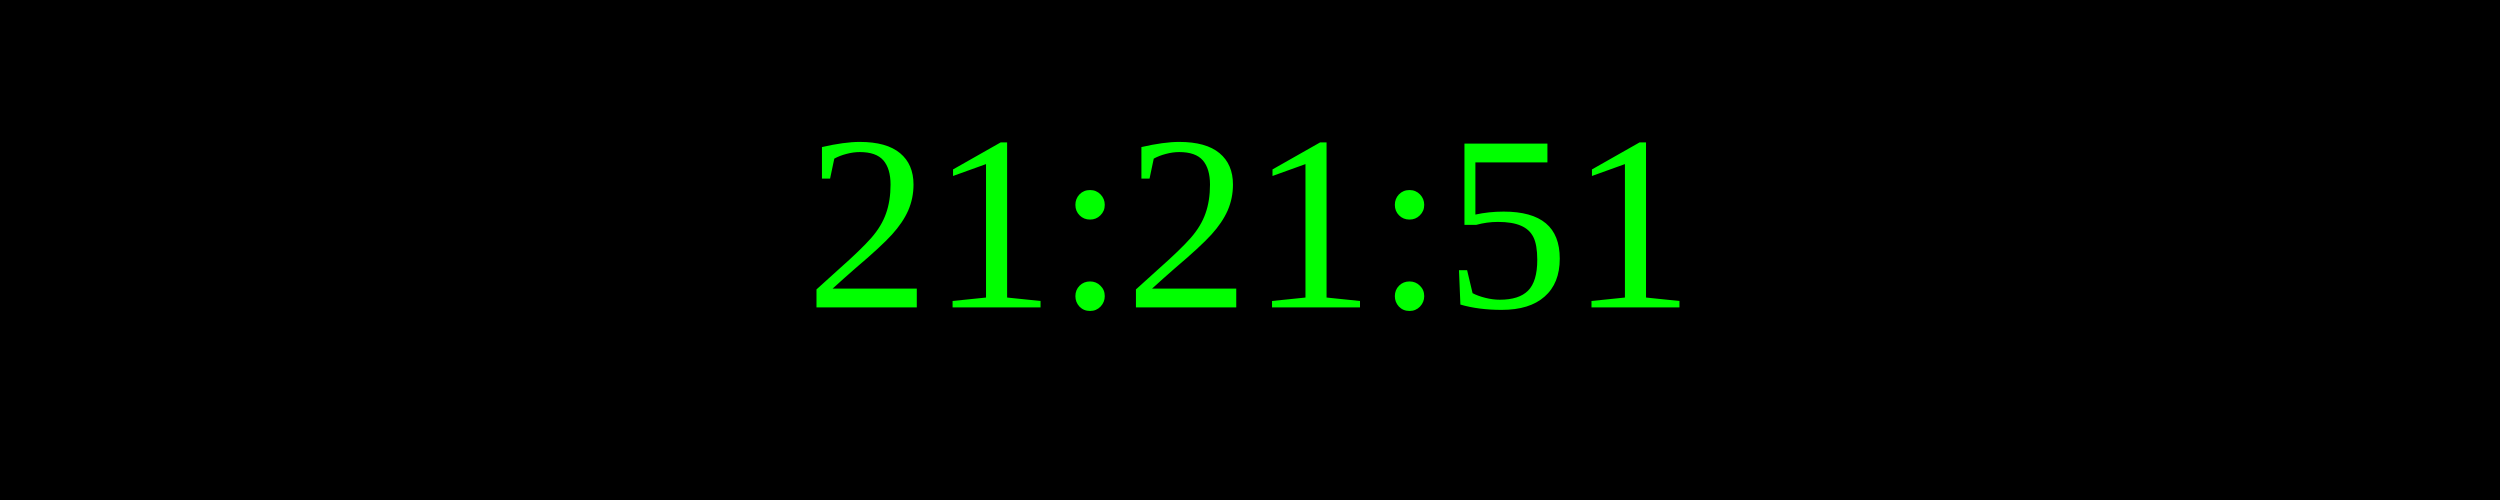
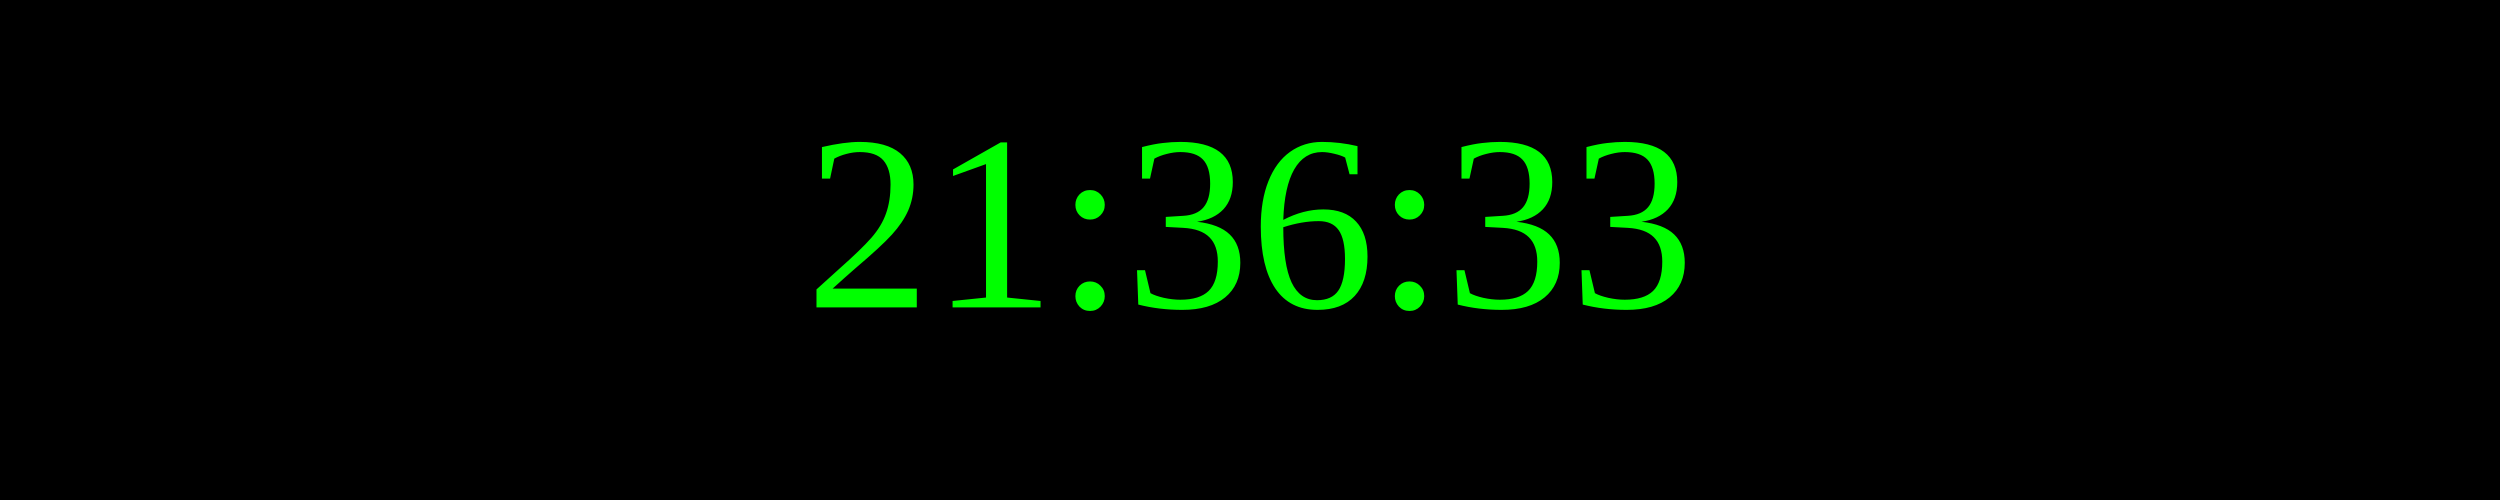
<svg xmlns="http://www.w3.org/2000/svg" width="250" height="50">
  <rect width="100%" height="100%" fill="black" />
  <text x="50%" y="50%" font-size="25" fill="lime" text-anchor="middle" dominant-baseline="middle">
- 21:21:51
+ 21:36:33
</text>
</svg>
